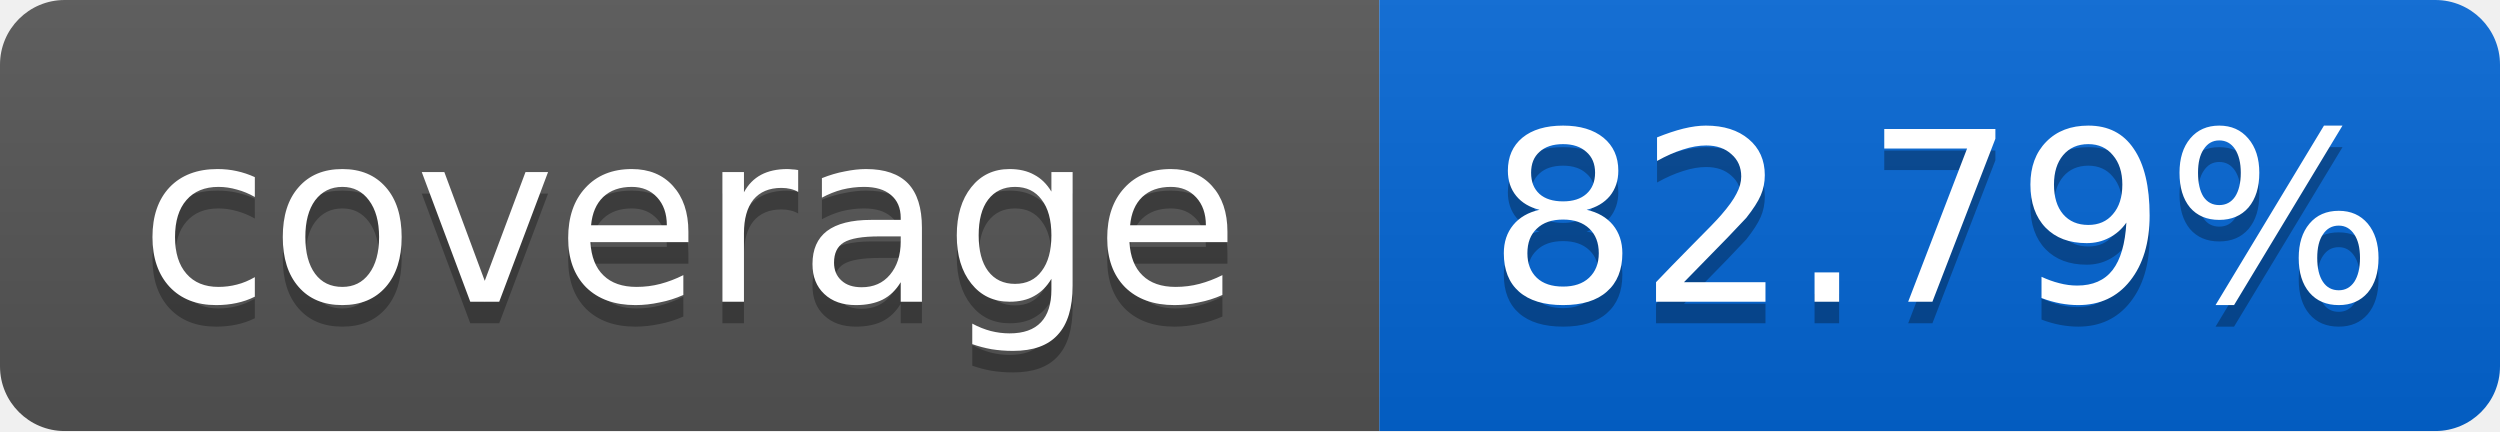
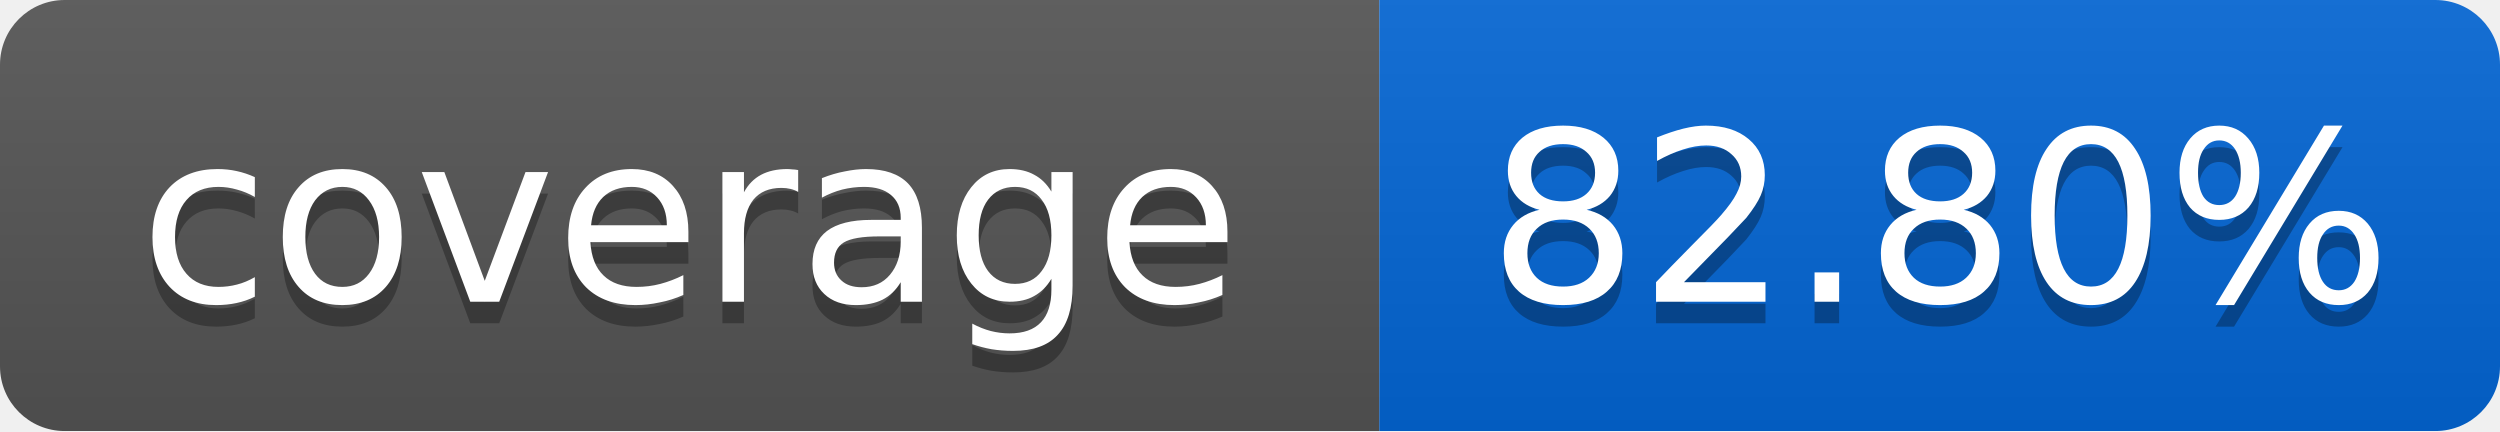
<svg xmlns="http://www.w3.org/2000/svg" width="116" height="20">
  <linearGradient id="smooth" x2="0" y2="100%">
    <stop offset="0" stop-color="#bbb" stop-opacity=".1" />
    <stop offset="1" stop-opacity=".1" />
  </linearGradient>
  <mask id="round">
    <rect width="116" height="20" rx="3" fill="#fff" />
  </mask>
  <g mask="url(#round)">
    <rect width="64" height="20" fill="#555" />
    <rect x="64" width="52" height="20" fill="#0366D6" />
    <rect width="116" height="20" fill="url(#smooth)" />
  </g>
  <g fill="#fff" text-anchor="middle" font-family="DejaVu Sans,Verdana,Geneva,sans-serif" font-size="11">
    <text x="32" y="15" fill="#010101" fill-opacity=".3">coverage</text>
    <text x="32" y="14">coverage</text>
-     <text x="90" y="15" fill="#010101" fill-opacity=".3">82.79%</text>
-     <text x="90" y="14">82.79%</text>
+     <text x="90" y="15" fill="#010101" fill-opacity=".3">82.80%</text>
+     <text x="90" y="14">82.80%</text>
  </g>
</svg>
